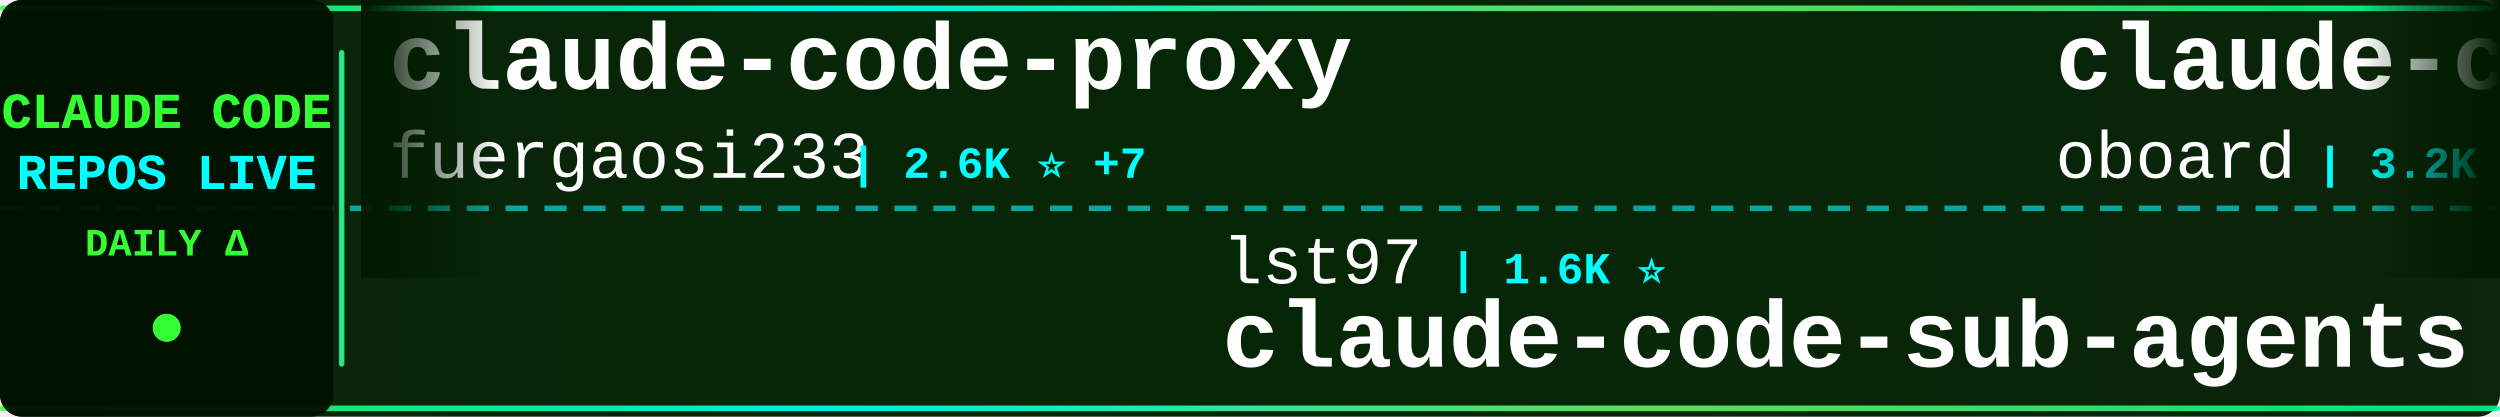
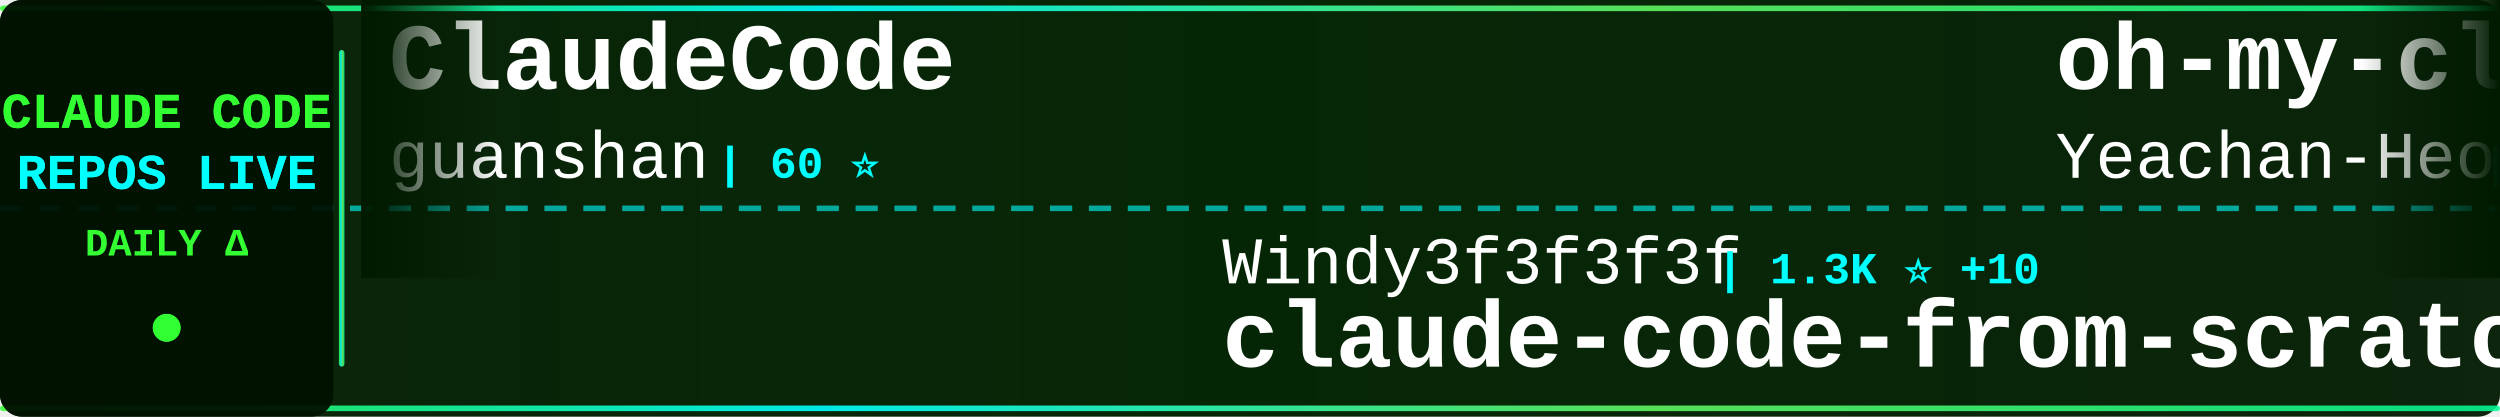
<svg xmlns="http://www.w3.org/2000/svg" width="900" height="150">
  <defs>
    <linearGradient id="tickerBg" x1="0%" y1="0%" x2="100%" y2="0%">
      <stop offset="0%" style="stop-color:#001a00;stop-opacity:0.95" />
      <stop offset="50%" style="stop-color:#002200;stop-opacity:0.98" />
      <stop offset="100%" style="stop-color:#001a00;stop-opacity:0.95" />
    </linearGradient>
    <linearGradient id="borderGrad" x1="0%" y1="0%" x2="100%" y2="0%">
      <stop offset="0%" style="stop-color:#33ff33;stop-opacity:0.85">
        <animate attributeName="stop-opacity" values="0.85;1;0.85" dur="2s" repeatCount="indefinite" />
      </stop>
      <stop offset="33%" style="stop-color:#00ffff;stop-opacity:0.9">
        <animate attributeName="stop-opacity" values="0.9;1;0.9" dur="2.2s" repeatCount="indefinite" />
      </stop>
      <stop offset="66%" style="stop-color:#66ff66;stop-opacity:0.85">
        <animate attributeName="stop-opacity" values="0.85;1;0.85" dur="1.8s" repeatCount="indefinite" />
      </stop>
      <stop offset="100%" style="stop-color:#00ff99;stop-opacity:0.85">
        <animate attributeName="stop-opacity" values="0.85;1;0.85" dur="2s" repeatCount="indefinite" />
      </stop>
    </linearGradient>
    <filter id="textGlow">
      <feGaussianBlur stdDeviation="0.1" result="coloredBlur" />
      <feMerge>
        <feMergeNode in="coloredBlur" />
        <feMergeNode in="SourceGraphic" />
      </feMerge>
    </filter>
    <filter id="metricGlow">
      <feGaussianBlur stdDeviation="0.2" result="coloredBlur" />
      <feMerge>
        <feMergeNode in="coloredBlur" />
        <feMergeNode in="SourceGraphic" />
      </feMerge>
    </filter>
    <linearGradient id="leftFade" x1="0%" y1="0%" x2="100%" y2="0%">
      <stop offset="0%" style="stop-color:#001a00;stop-opacity:1" />
      <stop offset="100%" style="stop-color:#001a00;stop-opacity:0" />
    </linearGradient>
    <linearGradient id="rightFade" x1="0%" y1="0%" x2="100%" y2="0%">
      <stop offset="0%" style="stop-color:#001a00;stop-opacity:0" />
      <stop offset="100%" style="stop-color:#001a00;stop-opacity:1" />
    </linearGradient>
  </defs>
  <rect width="900" height="150" fill="url(#tickerBg)" rx="8" />
  <rect x="0" y="2" width="900" height="2" fill="url(#borderGrad)" rx="1" />
  <rect x="0" y="146" width="900" height="2" fill="url(#borderGrad)" rx="1" />
  <line x1="0" y1="75" x2="900" y2="75" stroke="#00ffff" stroke-width="2" stroke-dasharray="8 6" opacity="0.6" />
  <rect x="0" y="0" width="120" height="150" fill="#001100" opacity="0.95" rx="8" />
  <text x="60" y="46" font-family="'Courier New', monospace" font-size="18" font-weight="bold" fill="#33ff33" text-anchor="middle" filter="url(#textGlow)">
    CLAUDE CODE
  </text>
  <text x="60" y="68" font-family="'Courier New', monospace" font-size="18" font-weight="bold" fill="#00ffff" text-anchor="middle" filter="url(#textGlow)">
    REPOS LIVE
  </text>
  <text x="60" y="92" font-family="'Courier New', monospace" font-size="14" font-weight="bold" fill="#33ff33" text-anchor="middle">
    DAILY Δ
  </text>
  <circle cx="60" cy="118" r="5" fill="#33ff33" filter="url(#metricGlow)">
    <animate attributeName="r" values="4;6;4" dur="1.5s" repeatCount="indefinite" />
    <animate attributeName="opacity" values="0.6;1;0.6" dur="1.5s" repeatCount="indefinite" />
  </circle>
  <rect x="122" y="18" width="2" height="114" fill="url(#borderGrad)" rx="1" />
  <clipPath id="tickerClip">
    <rect x="130" y="0" width="770" height="150" />
  </clipPath>
  <g clip-path="url(#tickerClip)">
    <g id="tickerItems">
      <animateTransform attributeName="transform" attributeType="XML" type="translate" from="0 0" to="-3000 0" dur="54s" repeatCount="indefinite" />
      <g transform="translate(0, 0)">
-         <text x="140" y="32" font-family="'Courier New', monospace" font-size="34" font-weight="bold" fill="#ffffff">claude-code-proxy</text>
-         <text x="140" y="64" font-family="'Courier New', monospace" font-size="24" font-weight="normal" fill="#ffffff" opacity="1.0">fuergaosi233</text>
-         <text x="306" y="64" font-family="'Courier New', monospace" font-size="16" font-weight="bold" fill="#00ffff"> | 2.6K ⭐ +7</text>
+         <text x="140" y="32" font-family="'Courier New', monospace" font-size="34" font-weight="bold" fill="#ffffff">ClaudeCode</text>
+         <text x="140" y="64" font-family="'Courier New', monospace" font-size="24" font-weight="normal" fill="#ffffff" opacity="1.0">guanshan</text>
+         <text x="258" y="64" font-family="'Courier New', monospace" font-size="16" font-weight="bold" fill="#00ffff"> | 60 ⭐</text>
      </g>
      <g transform="translate(300, 0)">
+         <text x="140" y="102" font-family="'Courier New', monospace" font-size="24" font-weight="normal" fill="#ffffff" opacity="1.0">Windy3f3f3f3f</text>
+         <text x="318" y="102" font-family="'Courier New', monospace" font-size="16" font-weight="bold" fill="#00ffff"> | 1.3K ⭐ +10</text>
+         <text x="140" y="132" font-family="'Courier New', monospace" font-size="34" font-weight="bold" fill="#ffffff">claude-code-from-scratch</text>
+       </g>
+       <g transform="translate(600, 0)">
+         <text x="140" y="32" font-family="'Courier New', monospace" font-size="34" font-weight="bold" fill="#ffffff">oh-my-claudecode</text>
+         <text x="140" y="64" font-family="'Courier New', monospace" font-size="24" font-weight="normal" fill="#ffffff" opacity="1.0">Yeachan-Heo</text>
+         <text x="294" y="64" font-family="'Courier New', monospace" font-size="16" font-weight="bold" fill="#00ffff"> | 35.5K ⭐ +92</text>
+       </g>
+       <g transform="translate(900, 0)">
        <text x="140" y="102" font-family="'Courier New', monospace" font-size="24" font-weight="normal" fill="#ffffff" opacity="1.0">lst97</text>
        <text x="222" y="102" font-family="'Courier New', monospace" font-size="16" font-weight="bold" fill="#00ffff"> | 1.6K ⭐</text>
        <text x="140" y="132" font-family="'Courier New', monospace" font-size="34" font-weight="bold" fill="#ffffff">claude-code-sub-agents</text>
      </g>
-       <g transform="translate(600, 0)">
-         <text x="140" y="32" font-family="'Courier New', monospace" font-size="34" font-weight="bold" fill="#ffffff">claude-code-rev</text>
-         <text x="140" y="64" font-family="'Courier New', monospace" font-size="24" font-weight="normal" fill="#ffffff" opacity="1.0">oboard</text>
-         <text x="234" y="64" font-family="'Courier New', monospace" font-size="16" font-weight="bold" fill="#00ffff"> | 3.2K ⭐ +2</text>
-       </g>
-       <g transform="translate(900, 0)">
-         <text x="140" y="102" font-family="'Courier New', monospace" font-size="24" font-weight="normal" fill="#ffffff" opacity="1.0">luyao618</text>
-         <text x="258" y="102" font-family="'Courier New', monospace" font-size="16" font-weight="bold" fill="#00ffff"> | 1.5K ⭐ +3</text>
-         <text x="140" y="132" font-family="'Courier New', monospace" font-size="34" font-weight="bold" fill="#ffffff">Claude-Code-Source-Study</text>
-       </g>
      <g transform="translate(1200, 0)">
-         <text x="140" y="32" font-family="'Courier New', monospace" font-size="34" font-weight="bold" fill="#ffffff">ClaudeCodeAgents</text>
-         <text x="140" y="64" font-family="'Courier New', monospace" font-size="24" font-weight="normal" fill="#ffffff" opacity="1.0">darcyegb</text>
-         <text x="258" y="64" font-family="'Courier New', monospace" font-size="16" font-weight="bold" fill="#00ffff"> | 711 ⭐ +2</text>
+         <text x="140" y="32" font-family="'Courier New', monospace" font-size="34" font-weight="bold" fill="#ffffff">claude-code-prompts</text>
+         <text x="140" y="64" font-family="'Courier New', monospace" font-size="24" font-weight="normal" fill="#ffffff" opacity="1.0">repowise-dev</text>
+         <text x="306" y="64" font-family="'Courier New', monospace" font-size="16" font-weight="bold" fill="#00ffff"> | 1.1K ⭐</text>
      </g>
      <g transform="translate(1500, 0)">
-         <text x="140" y="102" font-family="'Courier New', monospace" font-size="24" font-weight="normal" fill="#ffffff" opacity="1.0">huangjia2019</text>
-         <text x="306" y="102" font-family="'Courier New', monospace" font-size="16" font-weight="bold" fill="#00ffff"> | 750 ⭐ +5</text>
-         <text x="140" y="132" font-family="'Courier New', monospace" font-size="34" font-weight="bold" fill="#ffffff">claude-code-engineering</text>
+         <text x="140" y="102" font-family="'Courier New', monospace" font-size="24" font-weight="normal" fill="#ffffff" opacity="1.0">carlvellotti</text>
+         <text x="306" y="102" font-family="'Courier New', monospace" font-size="16" font-weight="bold" fill="#00ffff"> | 2.1K ⭐ +2</text>
+         <text x="140" y="132" font-family="'Courier New', monospace" font-size="34" font-weight="bold" fill="#ffffff">claude-code-pm-course</text>
      </g>
      <g transform="translate(1800, 0)">
-         <text x="140" y="32" font-family="'Courier New', monospace" font-size="34" font-weight="bold" fill="#ffffff">claude-code-guide</text>
-         <text x="140" y="64" font-family="'Courier New', monospace" font-size="24" font-weight="normal" fill="#ffffff" opacity="1.0">Cranot</text>
-         <text x="234" y="64" font-family="'Courier New', monospace" font-size="16" font-weight="bold" fill="#00ffff"> | 2.8K ⭐ +2</text>
+         <text x="140" y="32" font-family="'Courier New', monospace" font-size="34" font-weight="bold" fill="#ffffff">claude-code-my-workflow</text>
+         <text x="140" y="64" font-family="'Courier New', monospace" font-size="24" font-weight="normal" fill="#ffffff" opacity="1.0">pedrohcgs</text>
+         <text x="270" y="64" font-family="'Courier New', monospace" font-size="16" font-weight="bold" fill="#00ffff"> | 1.2K ⭐ +8</text>
      </g>
      <g transform="translate(2100, 0)">
-         <text x="140" y="102" font-family="'Courier New', monospace" font-size="24" font-weight="normal" fill="#ffffff" opacity="1.0">shareAI-lab</text>
-         <text x="294" y="102" font-family="'Courier New', monospace" font-size="16" font-weight="bold" fill="#00ffff"> | 64.1K ⭐ +234</text>
-         <text x="140" y="132" font-family="'Courier New', monospace" font-size="34" font-weight="bold" fill="#ffffff">learn-claude-code</text>
+         <text x="140" y="102" font-family="'Courier New', monospace" font-size="24" font-weight="normal" fill="#ffffff" opacity="1.0">Chachamaru127</text>
+         <text x="318" y="102" font-family="'Courier New', monospace" font-size="16" font-weight="bold" fill="#00ffff"> | 2.5K ⭐ +89</text>
+         <text x="140" y="132" font-family="'Courier New', monospace" font-size="34" font-weight="bold" fill="#ffffff">claude-code-harness</text>
      </g>
      <g transform="translate(2400, 0)">
-         <text x="140" y="32" font-family="'Courier New', monospace" font-size="34" font-weight="bold" fill="#ffffff">claude-code-proxy</text>
-         <text x="140" y="64" font-family="'Courier New', monospace" font-size="24" font-weight="normal" fill="#ffffff" opacity="1.0">1rgs</text>
-         <text x="210" y="64" font-family="'Courier New', monospace" font-size="16" font-weight="bold" fill="#00ffff"> | 3.6K ⭐ +2</text>
+         <text x="140" y="32" font-family="'Courier New', monospace" font-size="34" font-weight="bold" fill="#ffffff">sc-claude-code-files</text>
+         <text x="140" y="64" font-family="'Courier New', monospace" font-size="24" font-weight="normal" fill="#ffffff" opacity="1.0">https-deeplearning-ai</text>
+         <text x="414" y="64" font-family="'Courier New', monospace" font-size="16" font-weight="bold" fill="#00ffff"> | 522 ⭐</text>
      </g>
      <g transform="translate(2700, 0)">
-         <text x="140" y="102" font-family="'Courier New', monospace" font-size="24" font-weight="normal" fill="#ffffff" opacity="1.0">777genius</text>
-         <text x="270" y="102" font-family="'Courier New', monospace" font-size="16" font-weight="bold" fill="#00ffff"> | 913 ⭐</text>
-         <text x="140" y="132" font-family="'Courier New', monospace" font-size="34" font-weight="bold" fill="#ffffff">claude-code-source-code</text>
+         <text x="140" y="102" font-family="'Courier New', monospace" font-size="24" font-weight="normal" fill="#ffffff" opacity="1.0">alirezarezvani</text>
+         <text x="330" y="102" font-family="'Courier New', monospace" font-size="16" font-weight="bold" fill="#00ffff"> | 16.9K ⭐ +113</text>
+         <text x="140" y="132" font-family="'Courier New', monospace" font-size="34" font-weight="bold" fill="#ffffff">claude-skills</text>
      </g>
      <g transform="translate(3000, 0)">
-         <text x="140" y="32" font-family="'Courier New', monospace" font-size="34" font-weight="bold" fill="#ffffff">claude-code-proxy</text>
-         <text x="140" y="64" font-family="'Courier New', monospace" font-size="24" font-weight="normal" fill="#ffffff" opacity="1.0">fuergaosi233</text>
-         <text x="306" y="64" font-family="'Courier New', monospace" font-size="16" font-weight="bold" fill="#00ffff"> | 2.6K ⭐ +7</text>
+         <text x="140" y="32" font-family="'Courier New', monospace" font-size="34" font-weight="bold" fill="#ffffff">ClaudeCode</text>
+         <text x="140" y="64" font-family="'Courier New', monospace" font-size="24" font-weight="normal" fill="#ffffff" opacity="1.0">guanshan</text>
+         <text x="258" y="64" font-family="'Courier New', monospace" font-size="16" font-weight="bold" fill="#00ffff"> | 60 ⭐</text>
      </g>
      <g transform="translate(3300, 0)">
+         <text x="140" y="102" font-family="'Courier New', monospace" font-size="24" font-weight="normal" fill="#ffffff" opacity="1.0">Windy3f3f3f3f</text>
+         <text x="318" y="102" font-family="'Courier New', monospace" font-size="16" font-weight="bold" fill="#00ffff"> | 1.3K ⭐ +10</text>
+         <text x="140" y="132" font-family="'Courier New', monospace" font-size="34" font-weight="bold" fill="#ffffff">claude-code-from-scratch</text>
+       </g>
+       <g transform="translate(3600, 0)">
+         <text x="140" y="32" font-family="'Courier New', monospace" font-size="34" font-weight="bold" fill="#ffffff">oh-my-claudecode</text>
+         <text x="140" y="64" font-family="'Courier New', monospace" font-size="24" font-weight="normal" fill="#ffffff" opacity="1.0">Yeachan-Heo</text>
+         <text x="294" y="64" font-family="'Courier New', monospace" font-size="16" font-weight="bold" fill="#00ffff"> | 35.5K ⭐ +92</text>
+       </g>
+       <g transform="translate(3900, 0)">
        <text x="140" y="102" font-family="'Courier New', monospace" font-size="24" font-weight="normal" fill="#ffffff" opacity="1.0">lst97</text>
        <text x="222" y="102" font-family="'Courier New', monospace" font-size="16" font-weight="bold" fill="#00ffff"> | 1.6K ⭐</text>
        <text x="140" y="132" font-family="'Courier New', monospace" font-size="34" font-weight="bold" fill="#ffffff">claude-code-sub-agents</text>
-       </g>
-       <g transform="translate(3600, 0)">
-         <text x="140" y="32" font-family="'Courier New', monospace" font-size="34" font-weight="bold" fill="#ffffff">claude-code-rev</text>
-         <text x="140" y="64" font-family="'Courier New', monospace" font-size="24" font-weight="normal" fill="#ffffff" opacity="1.0">oboard</text>
-         <text x="234" y="64" font-family="'Courier New', monospace" font-size="16" font-weight="bold" fill="#00ffff"> | 3.2K ⭐ +2</text>
-       </g>
-       <g transform="translate(3900, 0)">
-         <text x="140" y="102" font-family="'Courier New', monospace" font-size="24" font-weight="normal" fill="#ffffff" opacity="1.0">luyao618</text>
-         <text x="258" y="102" font-family="'Courier New', monospace" font-size="16" font-weight="bold" fill="#00ffff"> | 1.5K ⭐ +3</text>
-         <text x="140" y="132" font-family="'Courier New', monospace" font-size="34" font-weight="bold" fill="#ffffff">Claude-Code-Source-Study</text>
      </g>
    </g>
  </g>
  <rect x="130" y="0" width="50" height="100" fill="url(#leftFade)" />
  <rect x="850" y="0" width="50" height="100" fill="url(#rightFade)" />
</svg>
